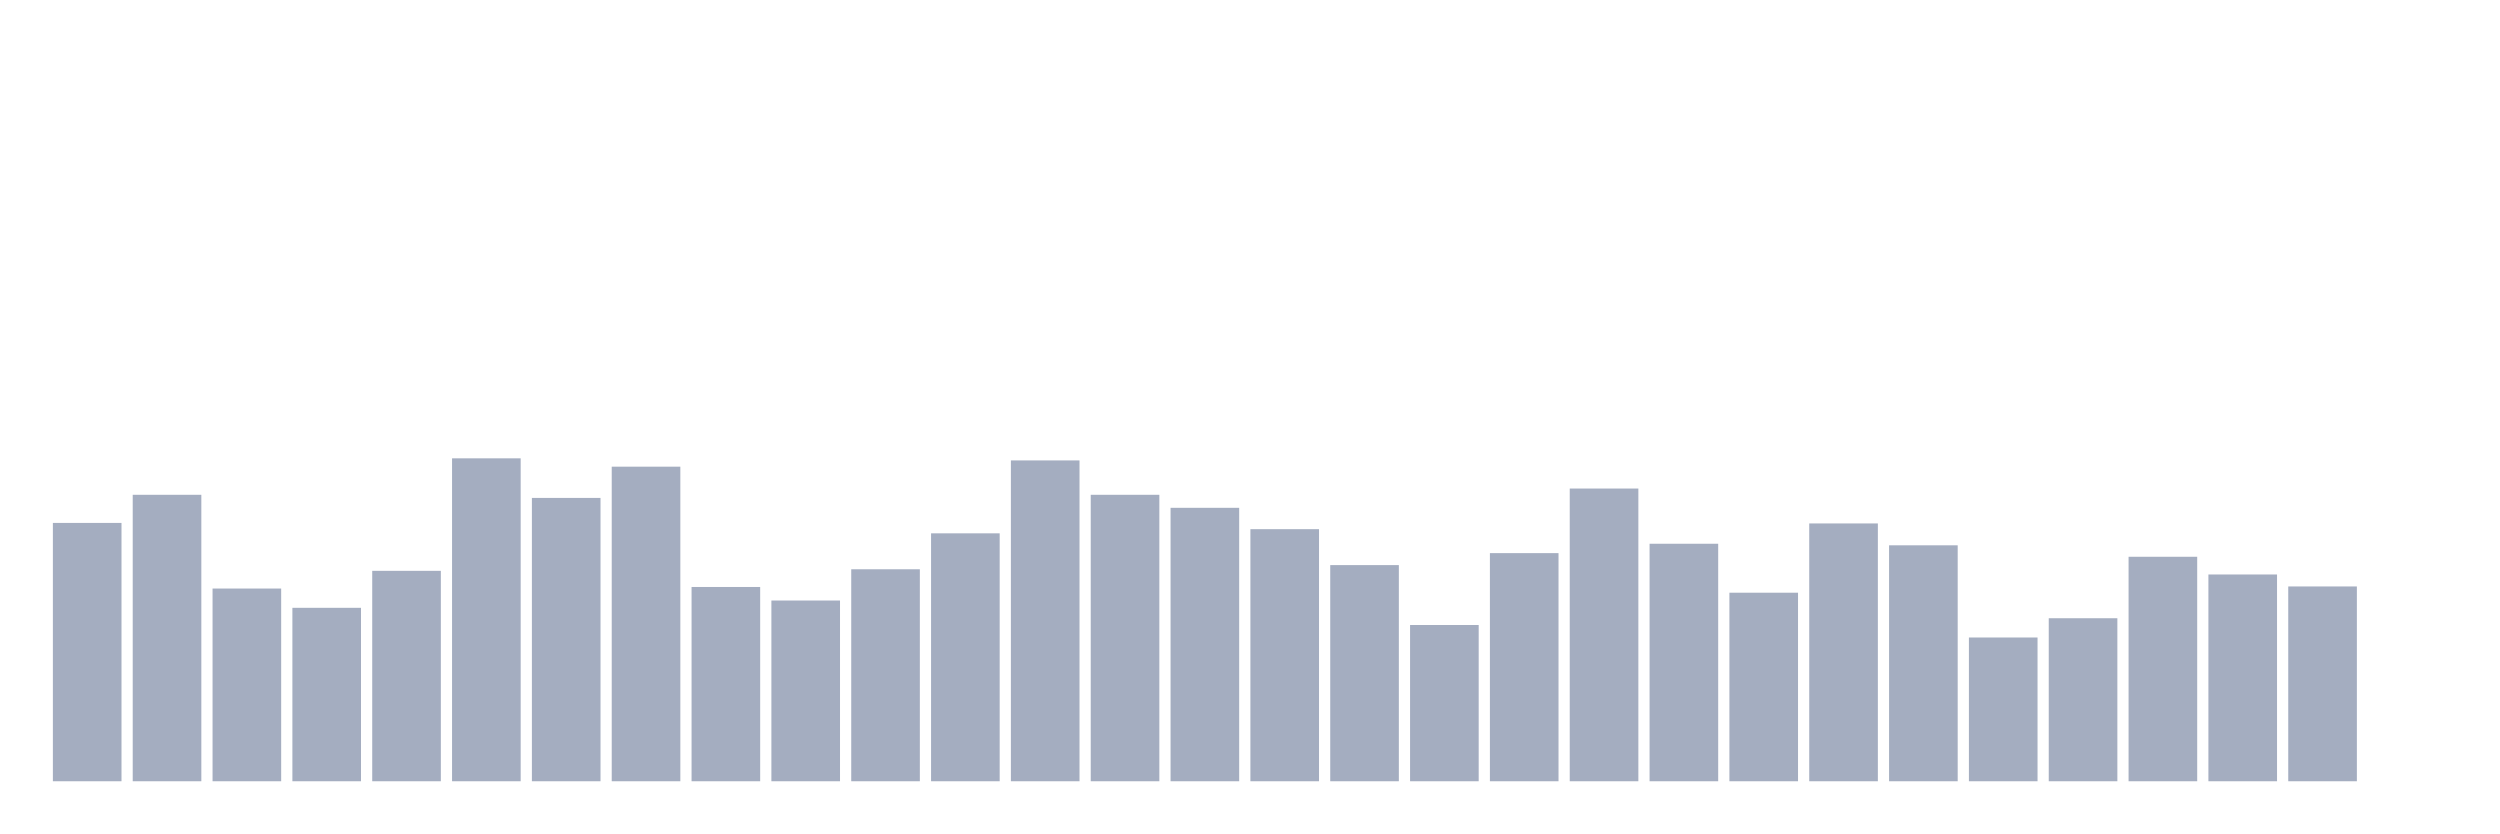
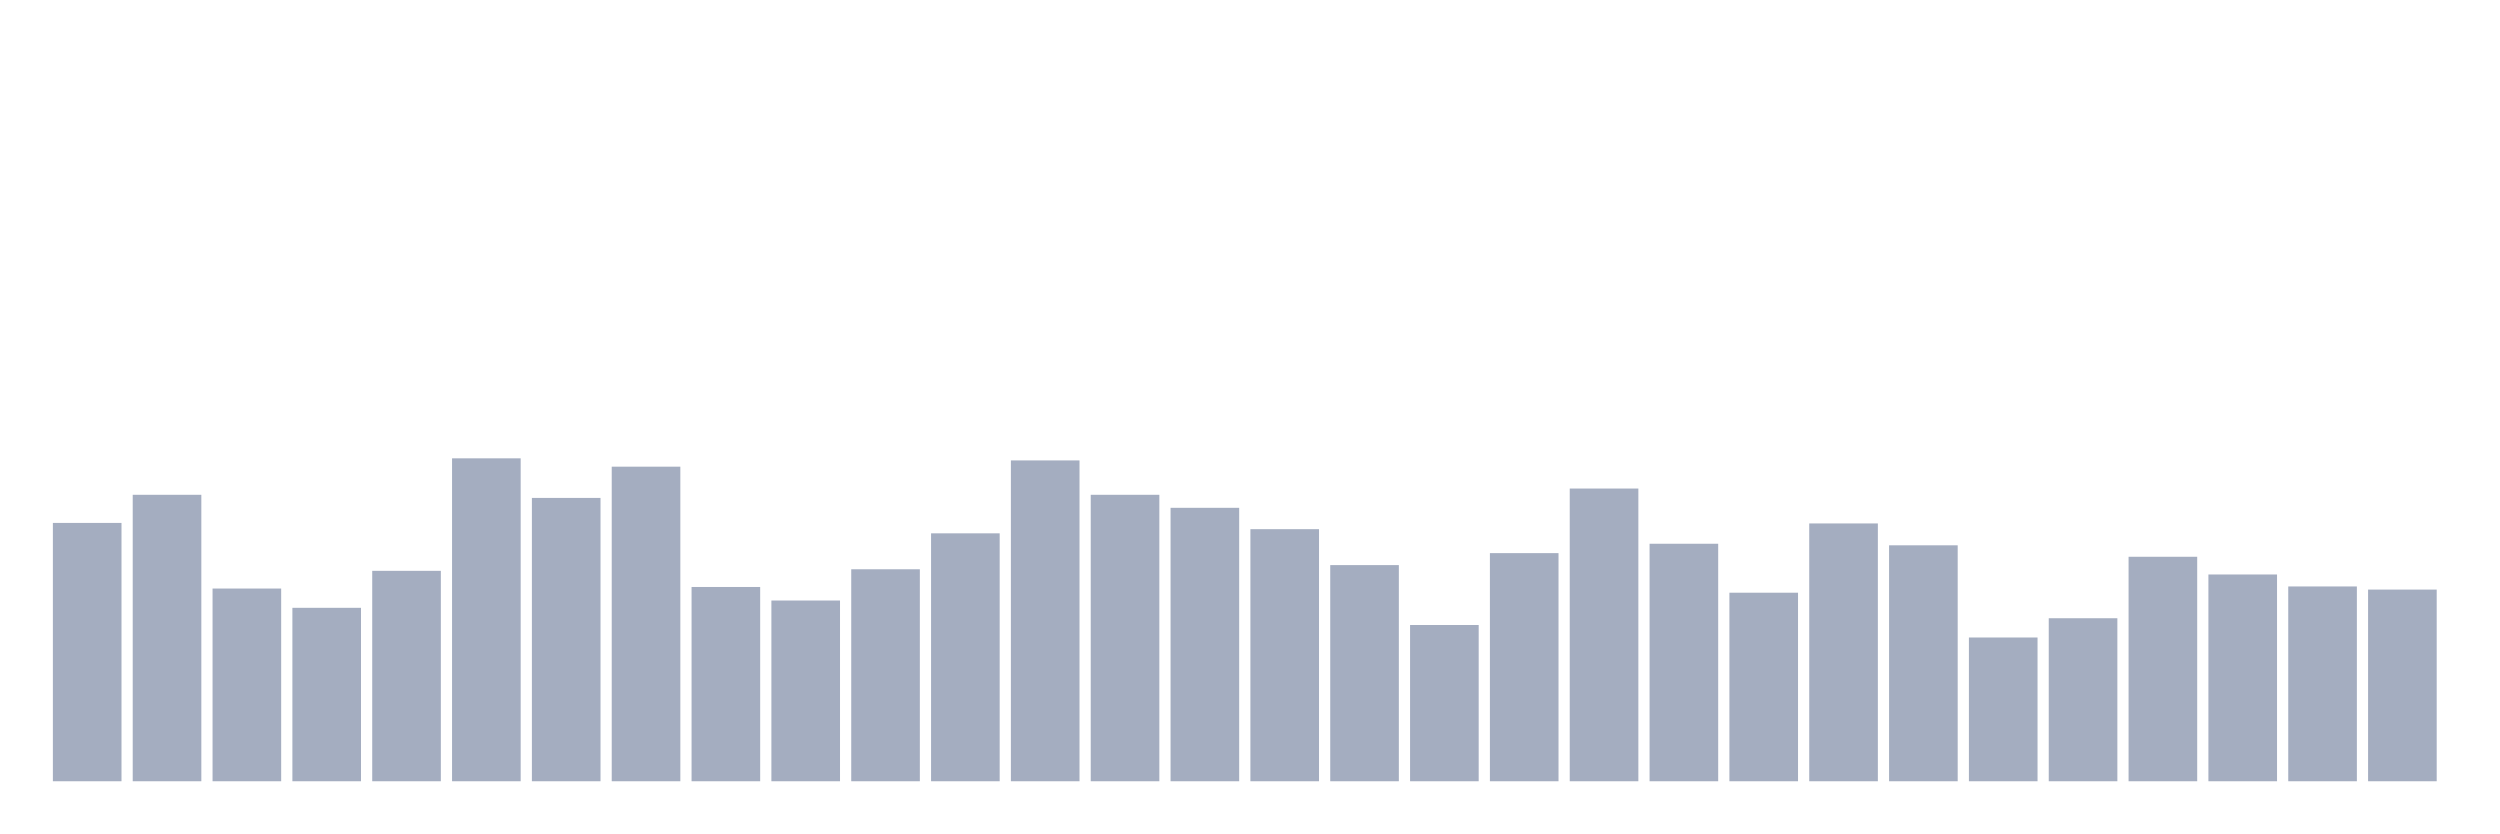
<svg xmlns="http://www.w3.org/2000/svg" viewBox="0 0 480 160">
  <g transform="translate(10,10)">
    <rect class="bar" x="0.153" width="13.175" y="90.4" height="49.6" fill="rgb(164,173,192)" />
    <rect class="bar" x="15.482" width="13.175" y="85" height="55" fill="rgb(164,173,192)" />
    <rect class="bar" x="30.81" width="13.175" y="103" height="37" fill="rgb(164,173,192)" />
    <rect class="bar" x="46.138" width="13.175" y="106.7" height="33.3" fill="rgb(164,173,192)" />
    <rect class="bar" x="61.466" width="13.175" y="99.6" height="40.4" fill="rgb(164,173,192)" />
    <rect class="bar" x="76.794" width="13.175" y="78" height="62" fill="rgb(164,173,192)" />
    <rect class="bar" x="92.123" width="13.175" y="85.6" height="54.4" fill="rgb(164,173,192)" />
    <rect class="bar" x="107.451" width="13.175" y="79.6" height="60.4" fill="rgb(164,173,192)" />
    <rect class="bar" x="122.779" width="13.175" y="102.7" height="37.3" fill="rgb(164,173,192)" />
    <rect class="bar" x="138.107" width="13.175" y="105.3" height="34.7" fill="rgb(164,173,192)" />
    <rect class="bar" x="153.436" width="13.175" y="99.3" height="40.7" fill="rgb(164,173,192)" />
    <rect class="bar" x="168.764" width="13.175" y="92.4" height="47.6" fill="rgb(164,173,192)" />
    <rect class="bar" x="184.092" width="13.175" y="78.4" height="61.6" fill="rgb(164,173,192)" />
    <rect class="bar" x="199.42" width="13.175" y="85" height="55" fill="rgb(164,173,192)" />
    <rect class="bar" x="214.748" width="13.175" y="87.5" height="52.5" fill="rgb(164,173,192)" />
    <rect class="bar" x="230.077" width="13.175" y="91.6" height="48.4" fill="rgb(164,173,192)" />
    <rect class="bar" x="245.405" width="13.175" y="98.5" height="41.5" fill="rgb(164,173,192)" />
    <rect class="bar" x="260.733" width="13.175" y="110" height="30" fill="rgb(164,173,192)" />
    <rect class="bar" x="276.061" width="13.175" y="96.2" height="43.8" fill="rgb(164,173,192)" />
    <rect class="bar" x="291.39" width="13.175" y="83.8" height="56.2" fill="rgb(164,173,192)" />
    <rect class="bar" x="306.718" width="13.175" y="94.4" height="45.6" fill="rgb(164,173,192)" />
    <rect class="bar" x="322.046" width="13.175" y="103.8" height="36.2" fill="rgb(164,173,192)" />
    <rect class="bar" x="337.374" width="13.175" y="90.5" height="49.5" fill="rgb(164,173,192)" />
    <rect class="bar" x="352.702" width="13.175" y="94.7" height="45.3" fill="rgb(164,173,192)" />
    <rect class="bar" x="368.031" width="13.175" y="112.4" height="27.6" fill="rgb(164,173,192)" />
    <rect class="bar" x="383.359" width="13.175" y="108.7" height="31.3" fill="rgb(164,173,192)" />
    <rect class="bar" x="398.687" width="13.175" y="96.9" height="43.1" fill="rgb(164,173,192)" />
    <rect class="bar" x="414.015" width="13.175" y="100.3" height="39.7" fill="rgb(164,173,192)" />
    <rect class="bar" x="429.344" width="13.175" y="102.6" height="37.4" fill="rgb(164,173,192)" />
-     <rect class="bar" x="444.672" width="13.175" y="140" height="0" fill="rgb(164,173,192)" />
+     <rect class="bar" x="444.672" width="13.175" y="103.2" height="36.8" fill="rgb(164,173,192)" />
  </g>
</svg>
